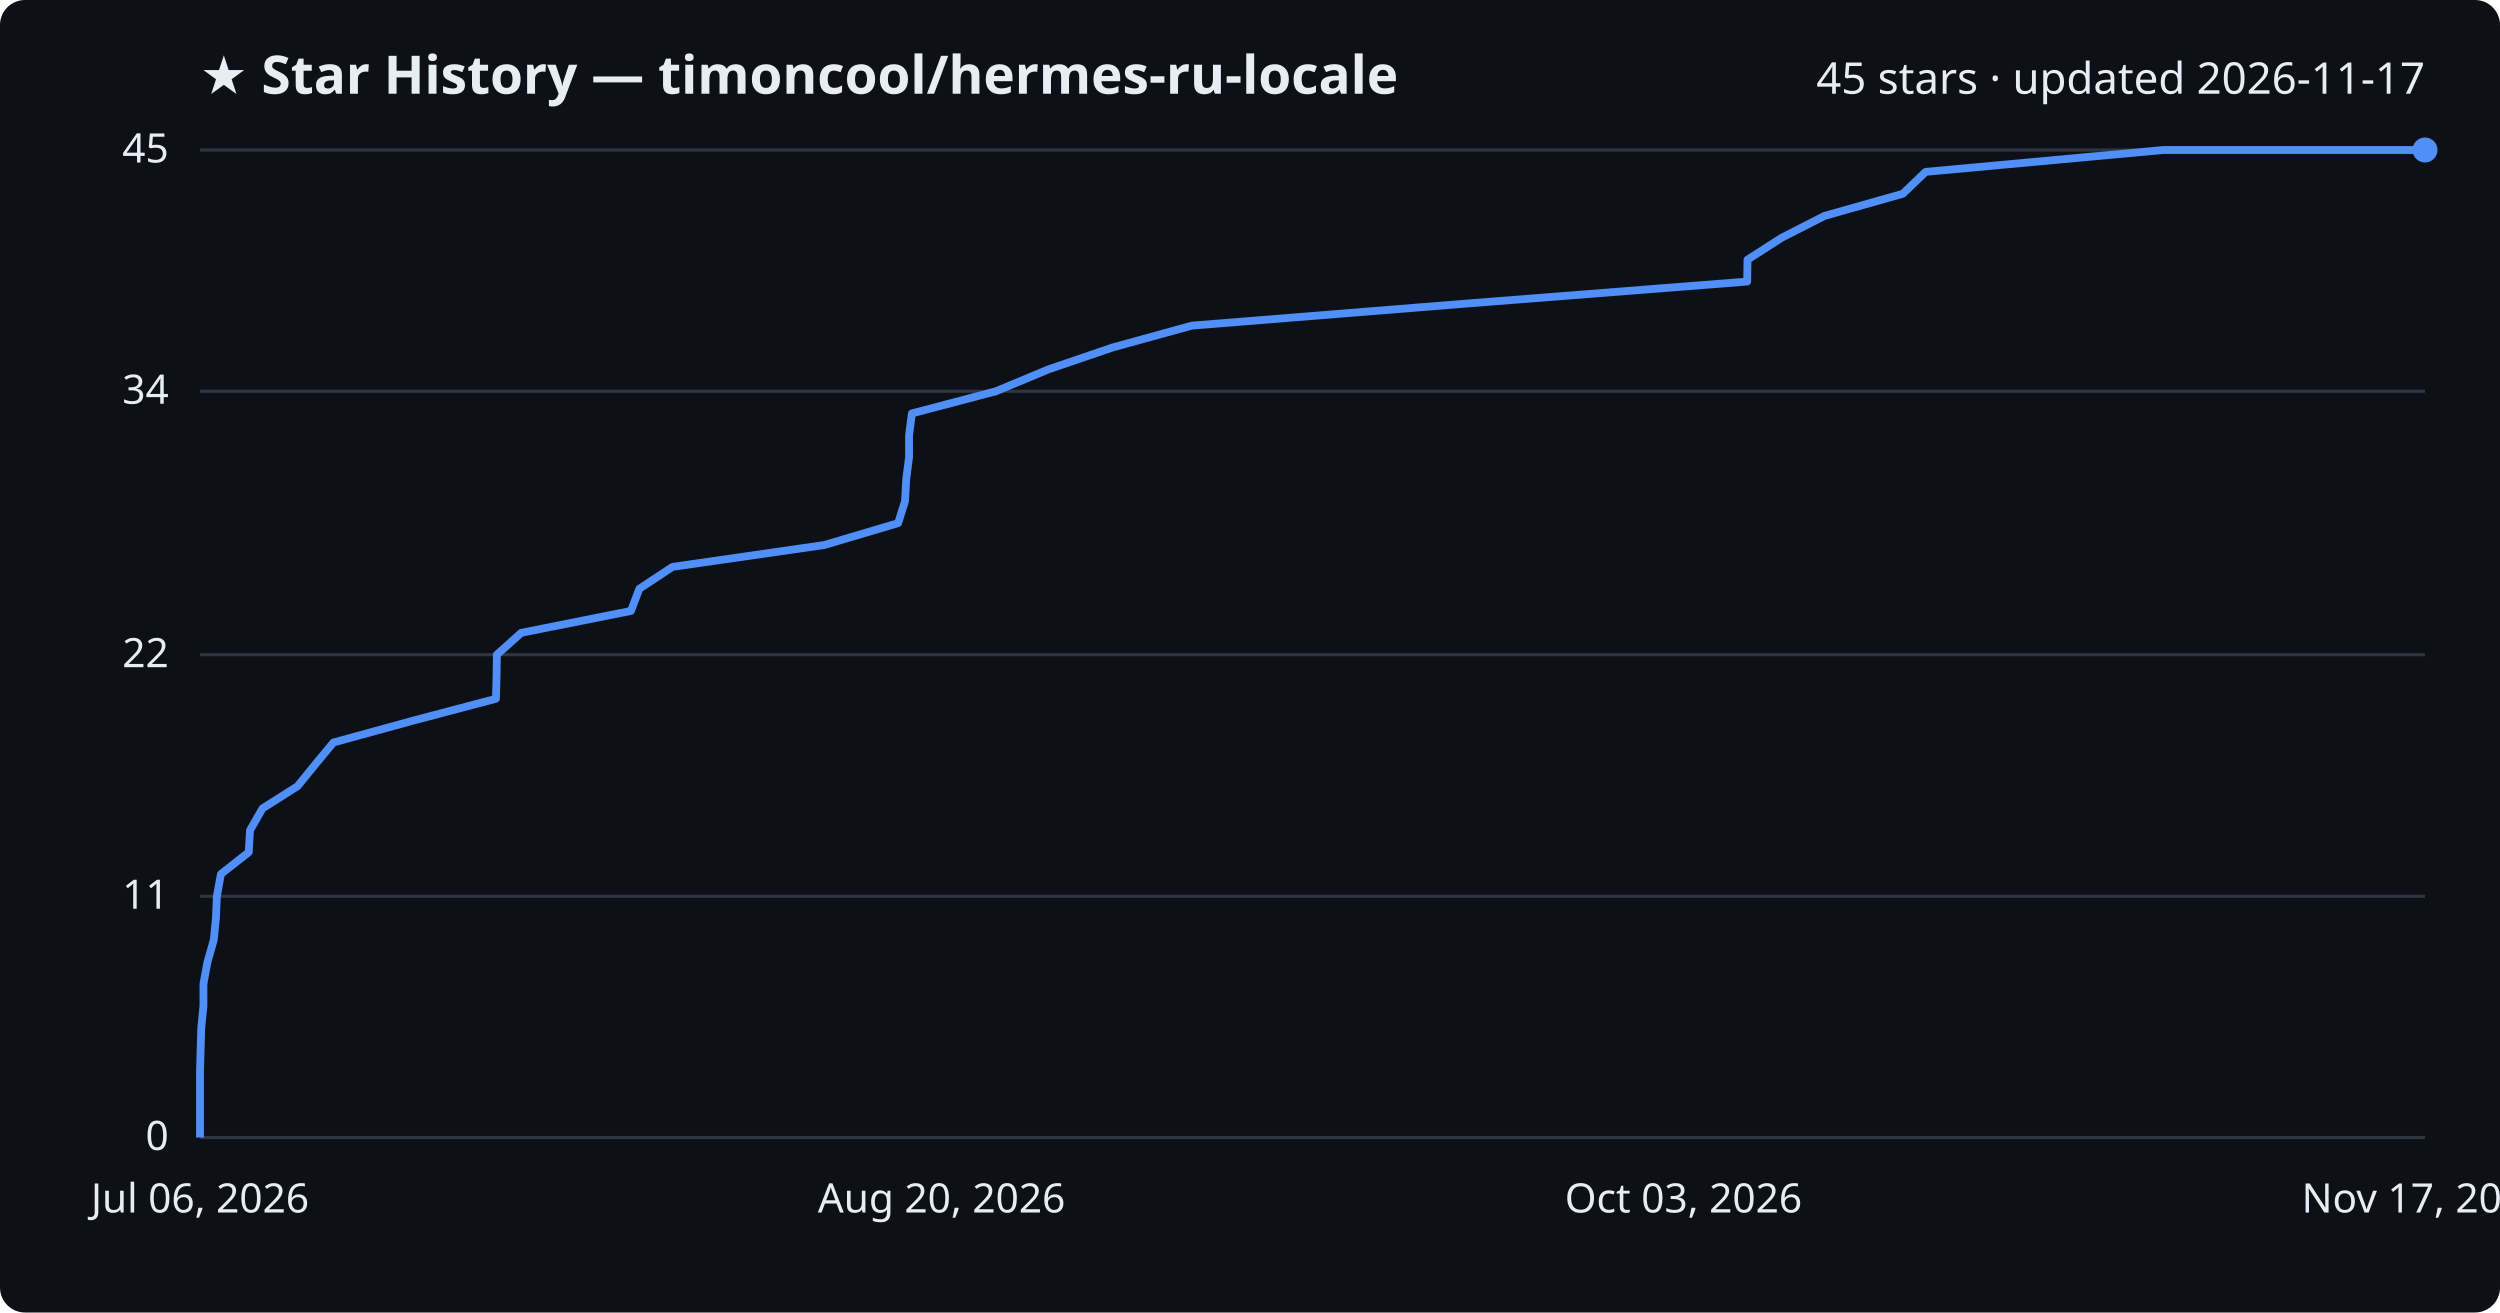
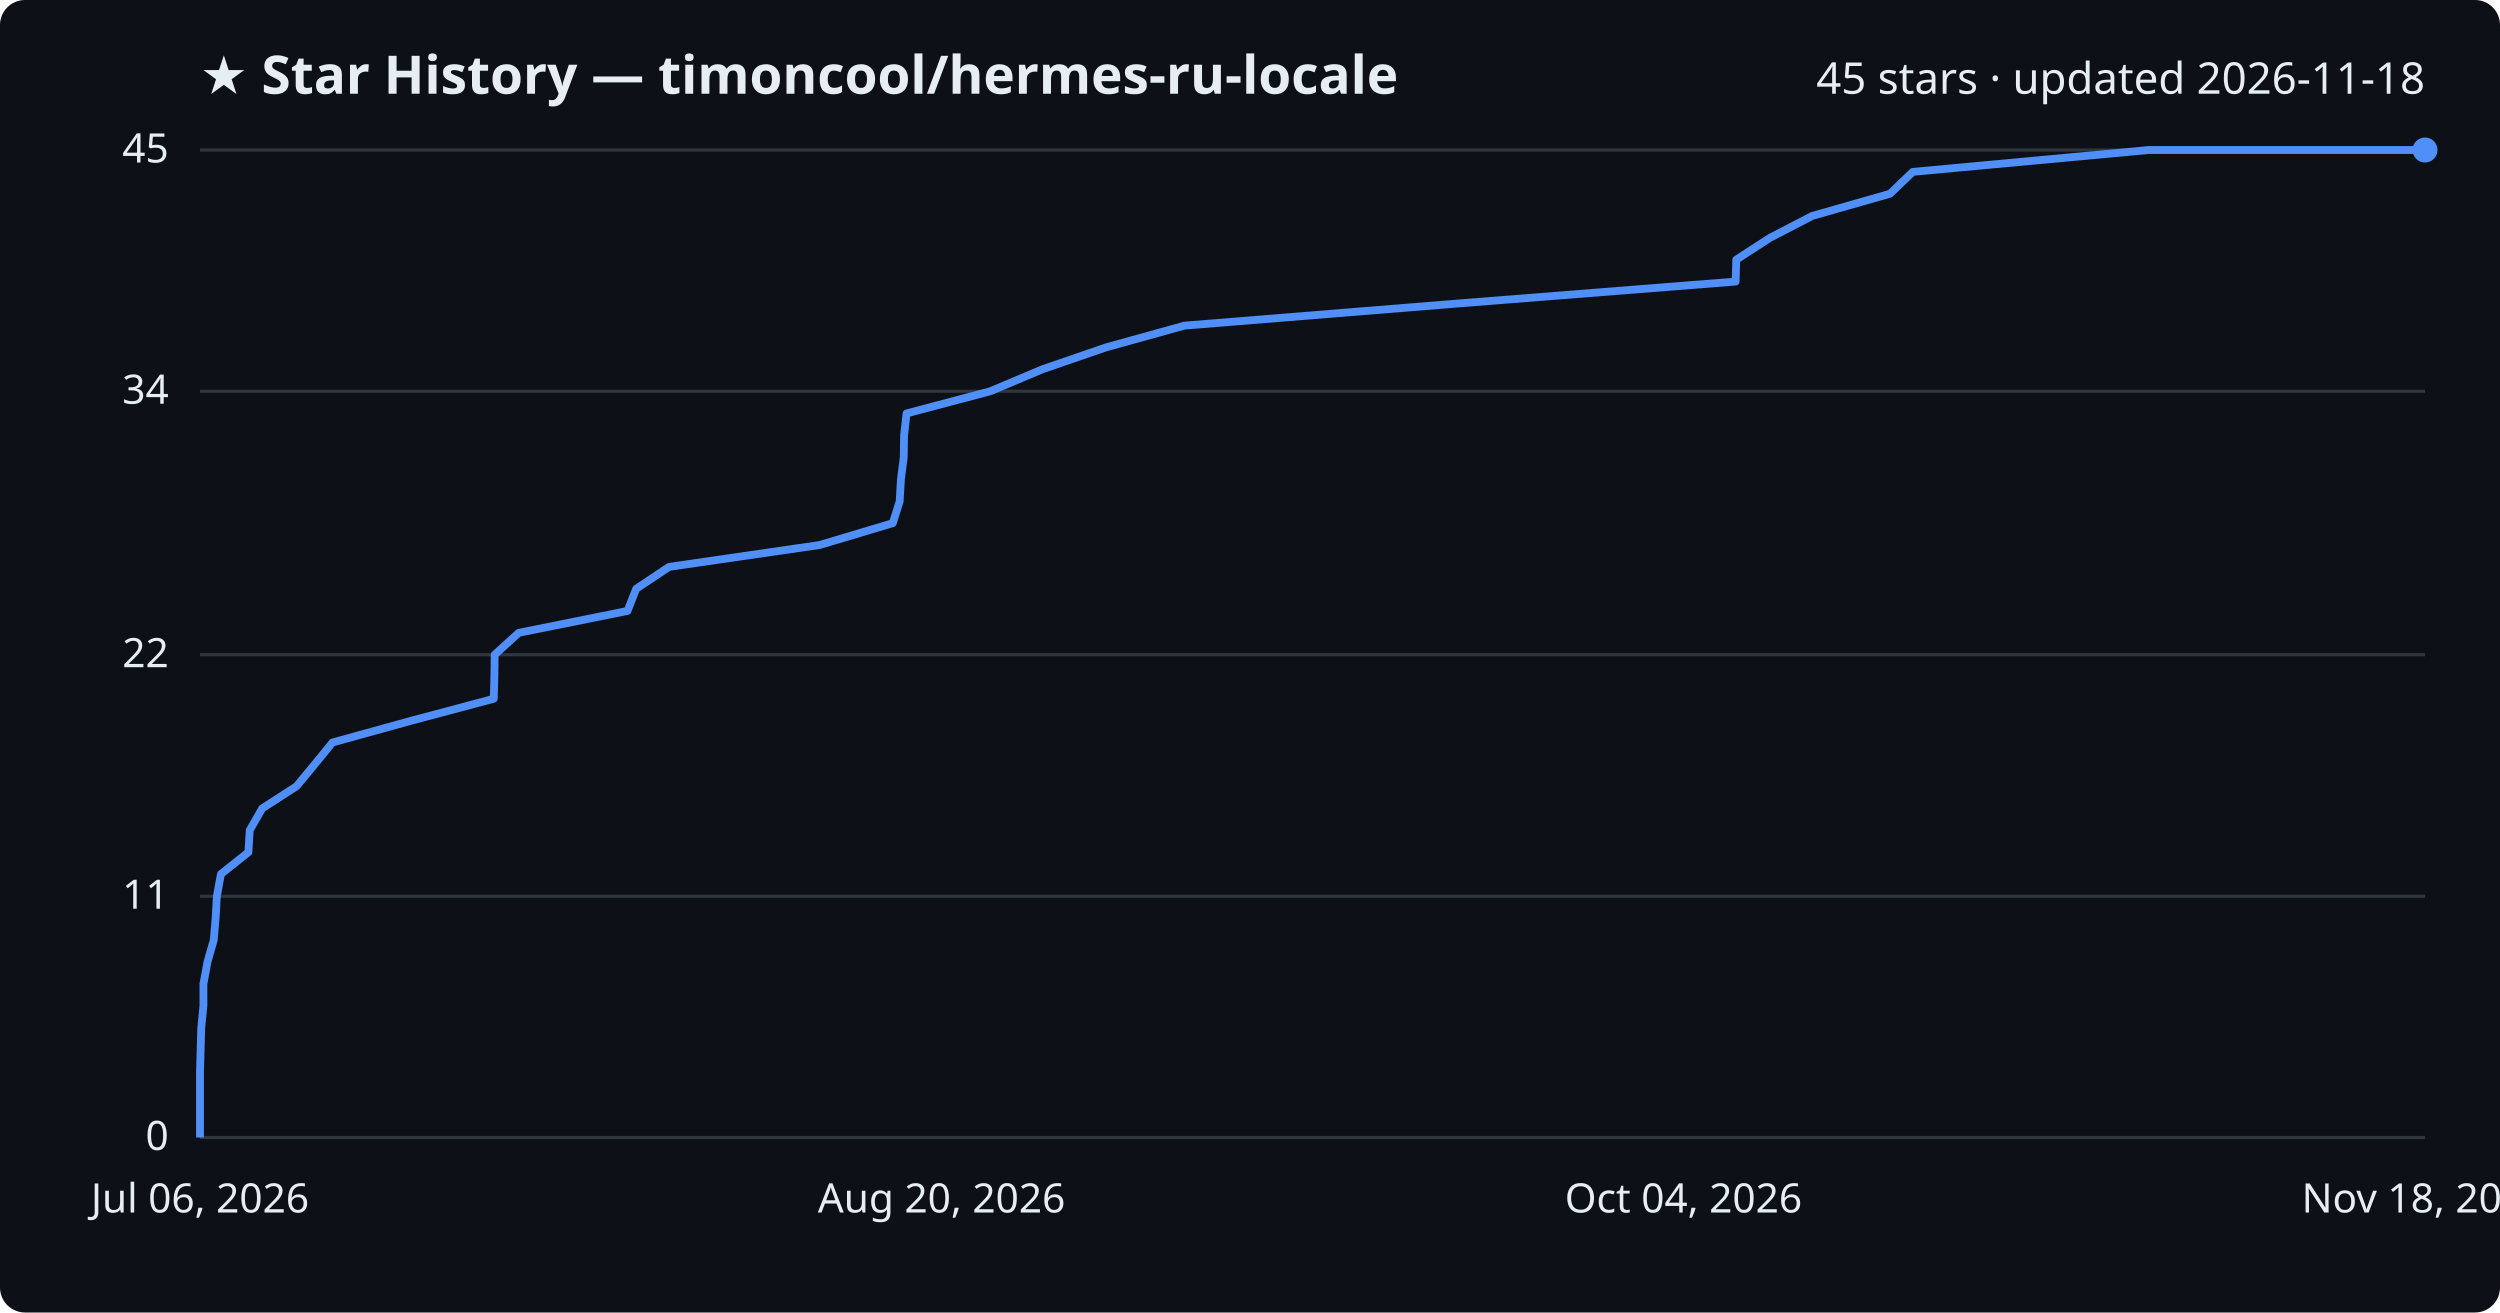
<svg xmlns="http://www.w3.org/2000/svg" viewBox="0 0 800 420" font-family="Segoe UI, sans-serif">
  <rect width="800" height="420" fill="#0d1117" rx="8" />
  <text x="64" y="30" fill="#e6edf3" font-size="17" font-weight="700">★ Star History — timoncool/hermes-ru-locale</text>
-   <text x="776" y="30" fill="#e6edf3" font-size="14" text-anchor="end">45 stars · updated 2026-11-17</text>
+   <text x="776" y="30" fill="#e6edf3" font-size="14" text-anchor="end">45 stars · updated 2026-11-18</text>
  <line x1="64" y1="364.0" x2="776" y2="364.0" stroke="#30363d" stroke-width="1" />
  <text x="54" y="368.0" fill="#e6edf3" font-size="13" text-anchor="end">0</text>
  <line x1="64" y1="286.8" x2="776" y2="286.8" stroke="#30363d" stroke-width="1" />
  <text x="54" y="290.8" fill="#e6edf3" font-size="13" text-anchor="end">11</text>
  <line x1="64" y1="209.5" x2="776" y2="209.5" stroke="#30363d" stroke-width="1" />
  <text x="54" y="213.5" fill="#e6edf3" font-size="13" text-anchor="end">22</text>
  <line x1="64" y1="125.2" x2="776" y2="125.2" stroke="#30363d" stroke-width="1" />
  <text x="54" y="129.2" fill="#e6edf3" font-size="13" text-anchor="end">34</text>
  <line x1="64" y1="48.0" x2="776" y2="48.0" stroke="#30363d" stroke-width="1" />
  <text x="54" y="52.0" fill="#e6edf3" font-size="13" text-anchor="end">45</text>
-   <path d="M64.0,364.0 L64.0,357.0 L64.0,350.0 L64.0,342.9 L64.2,335.9 L64.4,328.9 L65.1,321.9 L65.1,314.8 L66.4,307.8 L68.4,300.8 L69.1,293.8 L69.4,286.8 L70.7,279.7 L79.6,272.7 L80.0,265.7 L84.0,258.7 L95.2,251.6 L100.9,244.6 L106.7,237.6 L132.2,230.6 L158.7,223.6 L158.9,216.5 L159.0,209.5 L166.8,202.5 L201.9,195.5 L204.6,188.4 L215.2,181.4 L263.8,174.4 L287.4,167.4 L289.6,160.4 L290.0,153.3 L290.9,146.3 L290.9,139.3 L291.8,132.3 L318.7,125.2 L335.5,118.2 L356.0,111.2 L381.4,104.2 L468.5,97.2 L559.1,90.1 L559.2,83.1 L570.1,76.1 L583.8,69.1 L608.9,62.0 L616.2,55.0 L692.2,48.0 L776.0,48.0" fill="none" stroke="#4f8ff7" stroke-width="2.5" stroke-linejoin="round" />
+   <path d="M64.0,364.0 L64.0,357.0 L64.0,350.0 L64.0,342.9 L64.2,335.9 L64.4,328.9 L65.1,321.9 L65.1,314.8 L66.4,307.8 L68.4,300.8 L69.0,293.8 L69.4,286.8 L70.7,279.7 L79.5,272.7 L79.9,265.7 L83.9,258.7 L94.9,251.6 L100.7,244.6 L106.4,237.6 L131.7,230.6 L158.0,223.6 L158.2,216.5 L158.3,209.5 L166.0,202.5 L200.8,195.5 L203.6,188.4 L214.1,181.4 L262.3,174.4 L285.7,167.4 L287.9,160.4 L288.3,153.3 L289.2,146.3 L289.3,139.3 L290.1,132.3 L316.9,125.2 L333.5,118.2 L353.8,111.2 L379.0,104.2 L465.5,97.2 L555.4,90.1 L555.6,83.1 L566.4,76.1 L579.9,69.1 L604.8,62.0 L612.1,55.0 L687.6,48.0 L776.0,48.0" fill="none" stroke="#4f8ff7" stroke-width="2.5" stroke-linejoin="round" />
  <circle cx="776.0" cy="48.0" r="4" fill="#4f8ff7" />
  <text x="64.0" y="388" fill="#e6edf3" font-size="13" text-anchor="middle">Jul 06, 2026</text>
  <text x="301.3" y="388" fill="#e6edf3" font-size="13" text-anchor="middle">Aug 20, 2026</text>
-   <text x="538.7" y="388" fill="#e6edf3" font-size="13" text-anchor="middle">Oct 03, 2026</text>
-   <text x="776.0" y="388" fill="#e6edf3" font-size="13" text-anchor="middle">Nov 17, 2026</text>
+   <text x="538.7" y="388" fill="#e6edf3" font-size="13" text-anchor="middle">Oct 04, 2026</text>
+   <text x="776.0" y="388" fill="#e6edf3" font-size="13" text-anchor="middle">Nov 18, 2026</text>
</svg>
